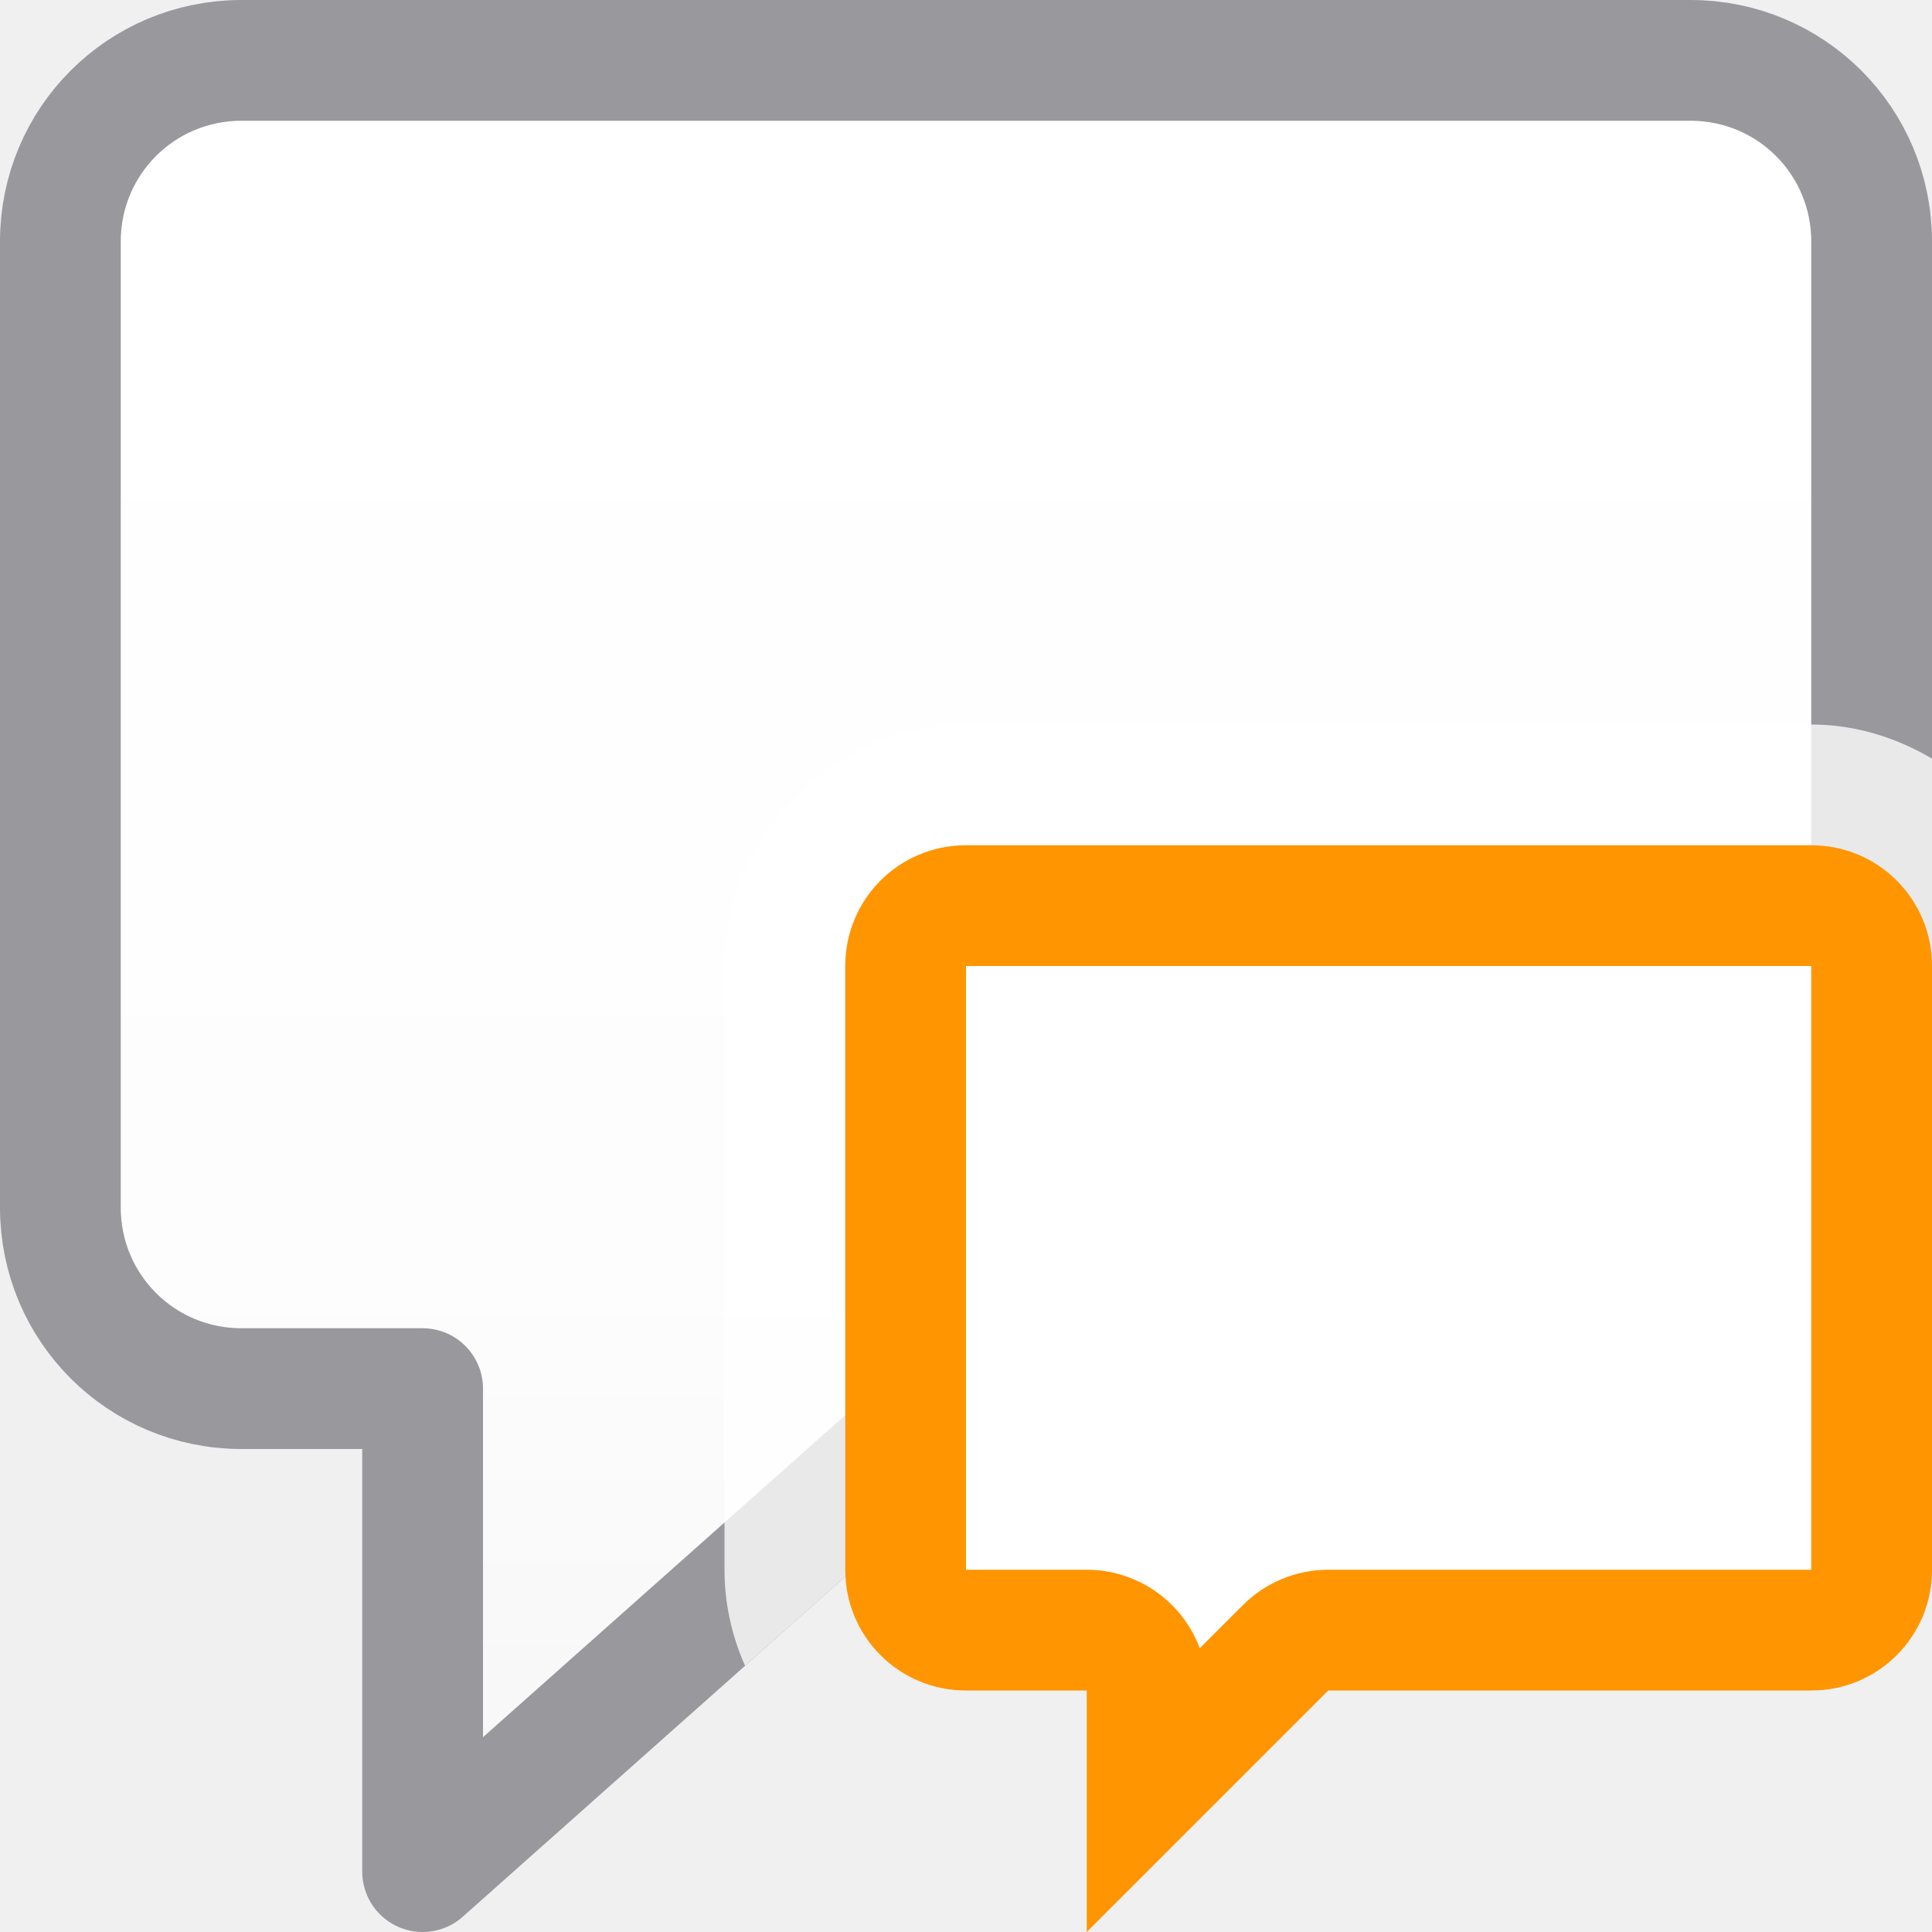
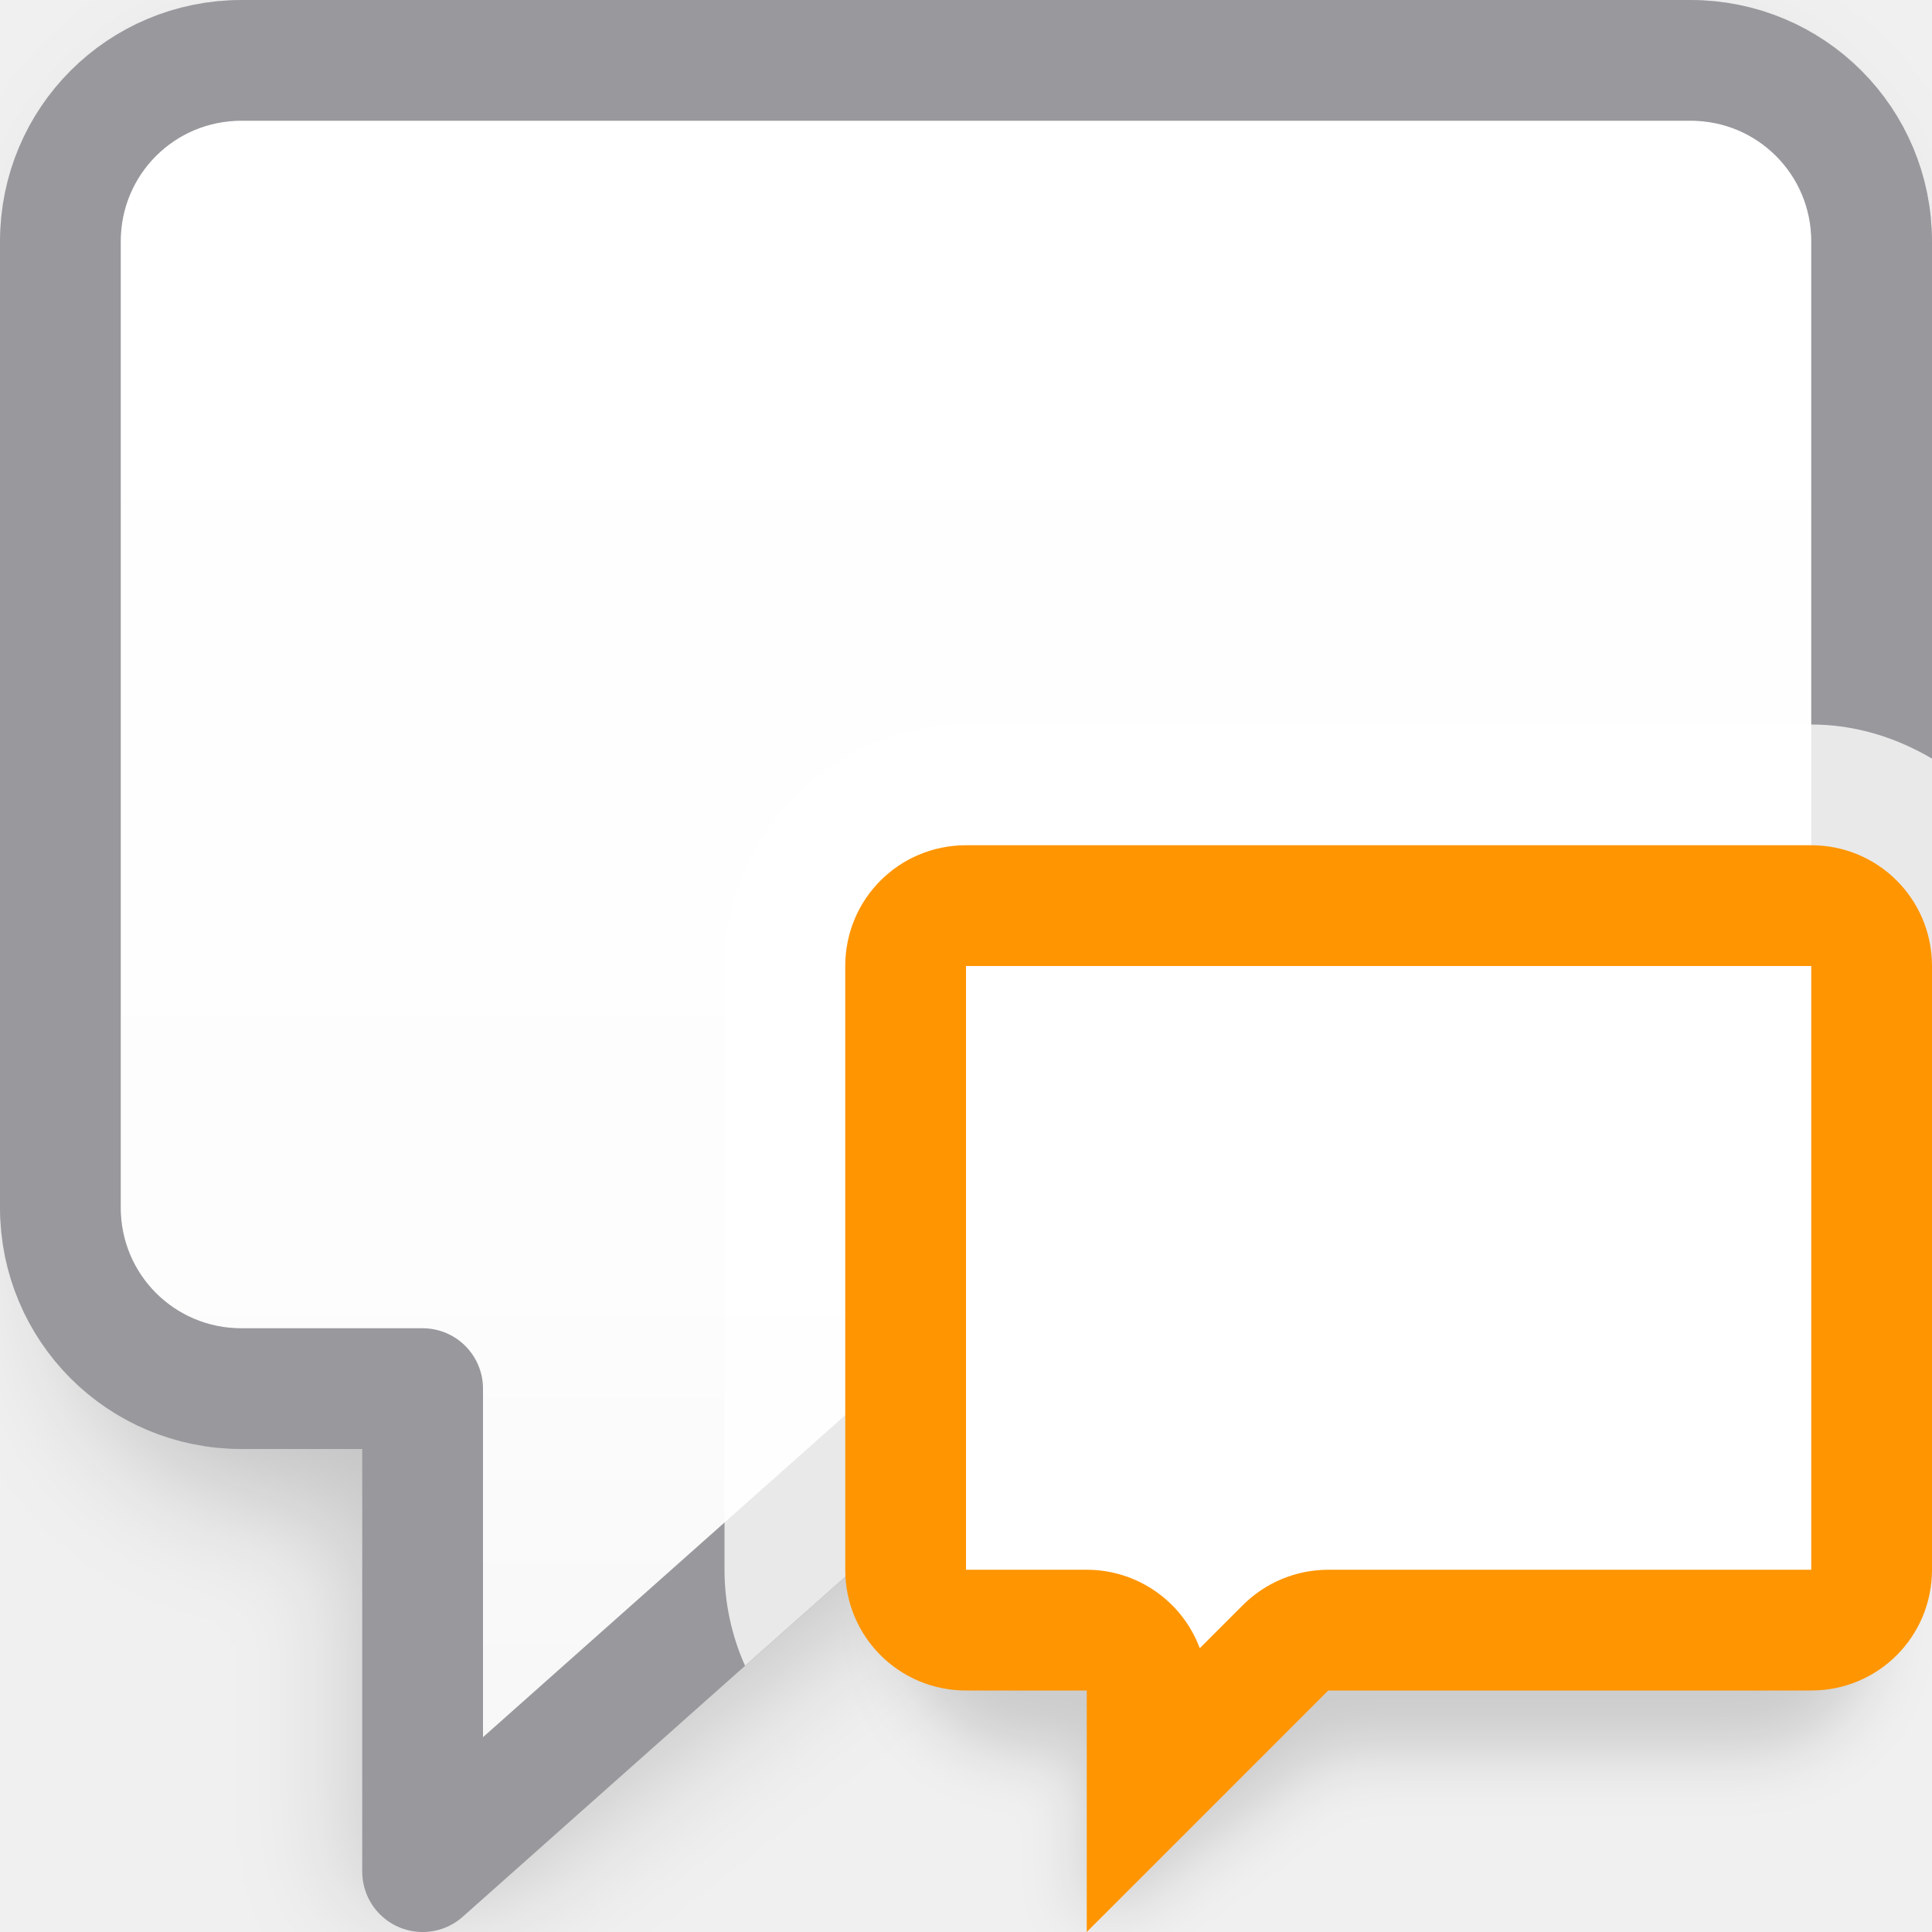
<svg xmlns="http://www.w3.org/2000/svg" viewBox="0 0 16 16">
-   <linearGradient id="a" gradientUnits="userSpaceOnUse" x1="10" x2="10" y1="16" y2="2">
+   <filter id="a" color-interpolation-filters="sRGB" height="1.153" width="1.159" x="-.079" y="-.077">
+     <feGaussianBlur stdDeviation=".496" />
+   </filter>
+   <filter id="b" color-interpolation-filters="sRGB" height="1.151" width="1.161" x="-.08" y="-.076">
+     <feGaussianBlur stdDeviation=".268" />
+   </filter>
+   <linearGradient id="c" gradientUnits="userSpaceOnUse" x1="10" x2="10" y1="16" y2="2">
    <stop offset="0" stop-color="#f5f5f5" />
    <stop offset=".389" stop-color="#fdfdfd" />
    <stop offset="1" stop-color="#fff" />
  </linearGradient>
-   <path d="m2 .5c-.831 0-1.5.669-1.5 1.5v8c0 .831.669 1.5 1.5 1.5h1.5v4l4.5-4h6c.831 0 1.5-.669 1.5-1.5v-8c0-.831-.669-1.5-1.5-1.5z" fill="url(#a)" stroke="#98989d" stroke-linecap="round" stroke-linejoin="round" />
+   <path d="m8.5 7.5c-.554 0-1 .446-1 1v5c0 .554.446 1 1 1h.5v1.5l2-1.5h3.5c.554 0 1-.446 1-1v-5c0-.554-.446-1-1-1z" filter="url(#b)" opacity=".15" />
+   <path d="m2.5.5c-1.099 0-2.0.901-2 2v8c0 1.099.901 2 2 2h.5v3c.001.431.51.659.832.373l4.357-3.373h5.311c1.099 0 2-.901 2-2v-8c0-1.099-.901-2-2-2z" filter="url(#a)" opacity=".18" />
+   <path d="m2 .5c-.831 0-1.5.669-1.5 1.5v8c0 .831.669 1.5 1.5 1.5h1.5v4l4.5-4h6c.831 0 1.5-.669 1.5-1.5v-8c0-.831-.669-1.5-1.5-1.5z" fill="url(#c)" stroke="#98989d" stroke-linecap="round" stroke-linejoin="round" />
  <path d="m8 6c-1.091 0-2 .909-2 2v5c0 .281.061.55.17.795l2.02-1.795h5.811c1.099 0 2-.901 2-2v-3.717c-.297-.175-.636-.283-1-.283z" fill="#fff" fill-opacity=".784" />
  <path d="m8 7c-.554 0-1 .446-1 1v5c0 .554.446 1 1 1h1v2l2-2h4c.554 0 1-.446 1-1v-5c0-.554-.446-1-1-1z" fill="#ff9500" />
  <path d="m8 8v5h1a1 1 0 0 1 .936.65l.357-.357a1 1 0 0 1 .707-.293h4v-5z" fill="#fff" />
</svg>
